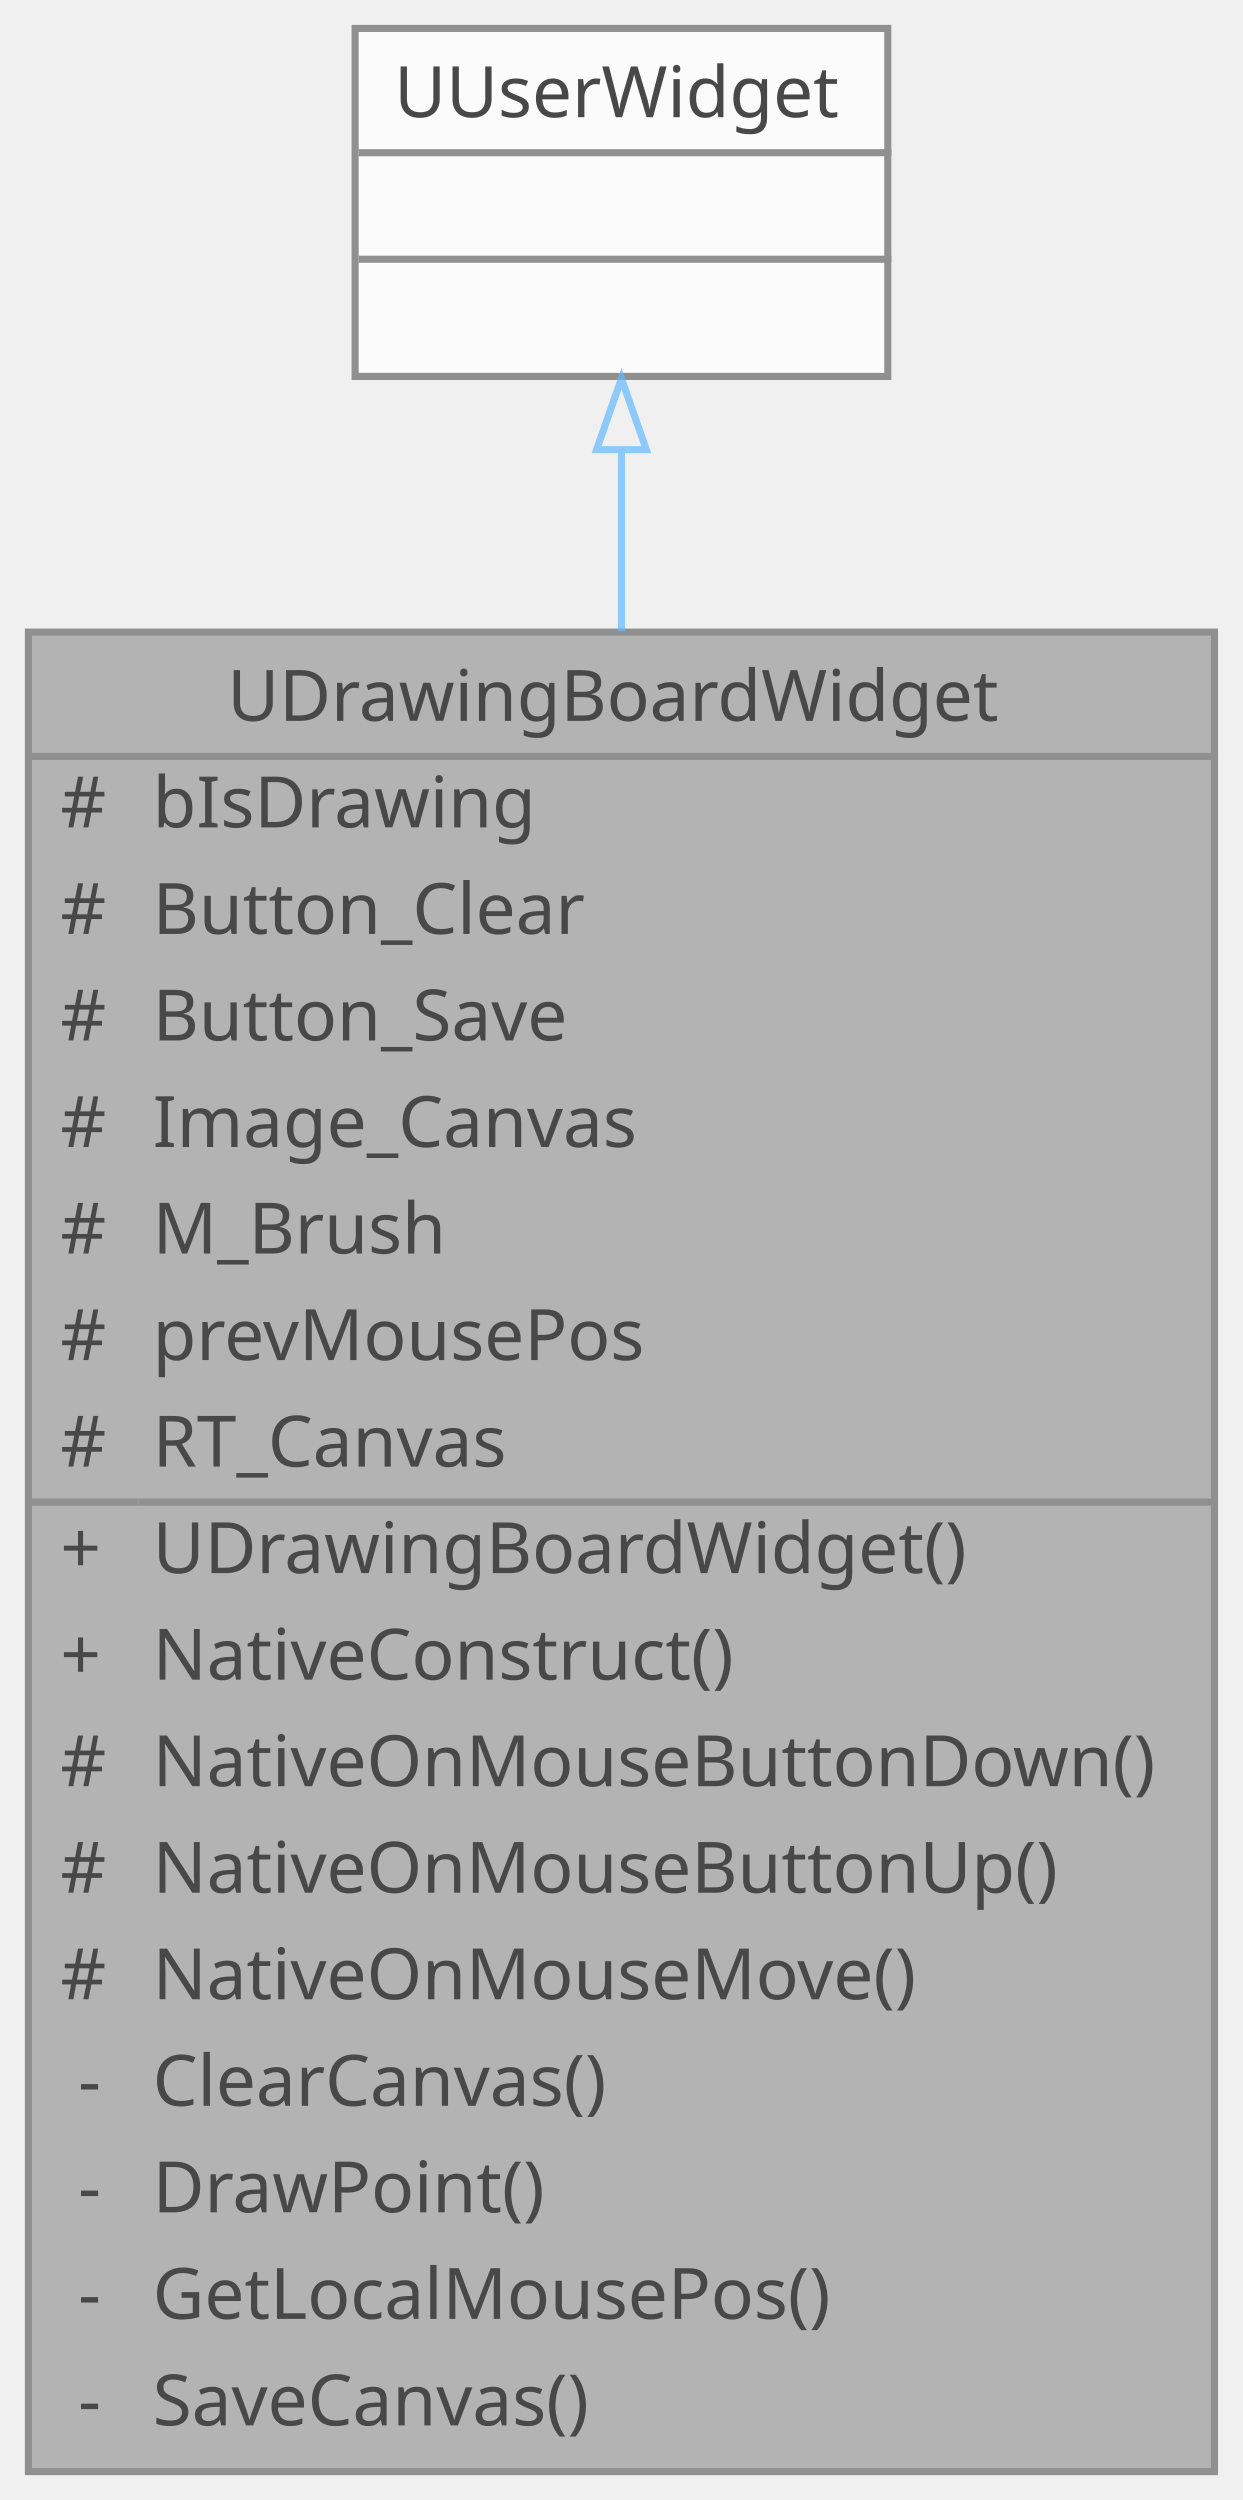
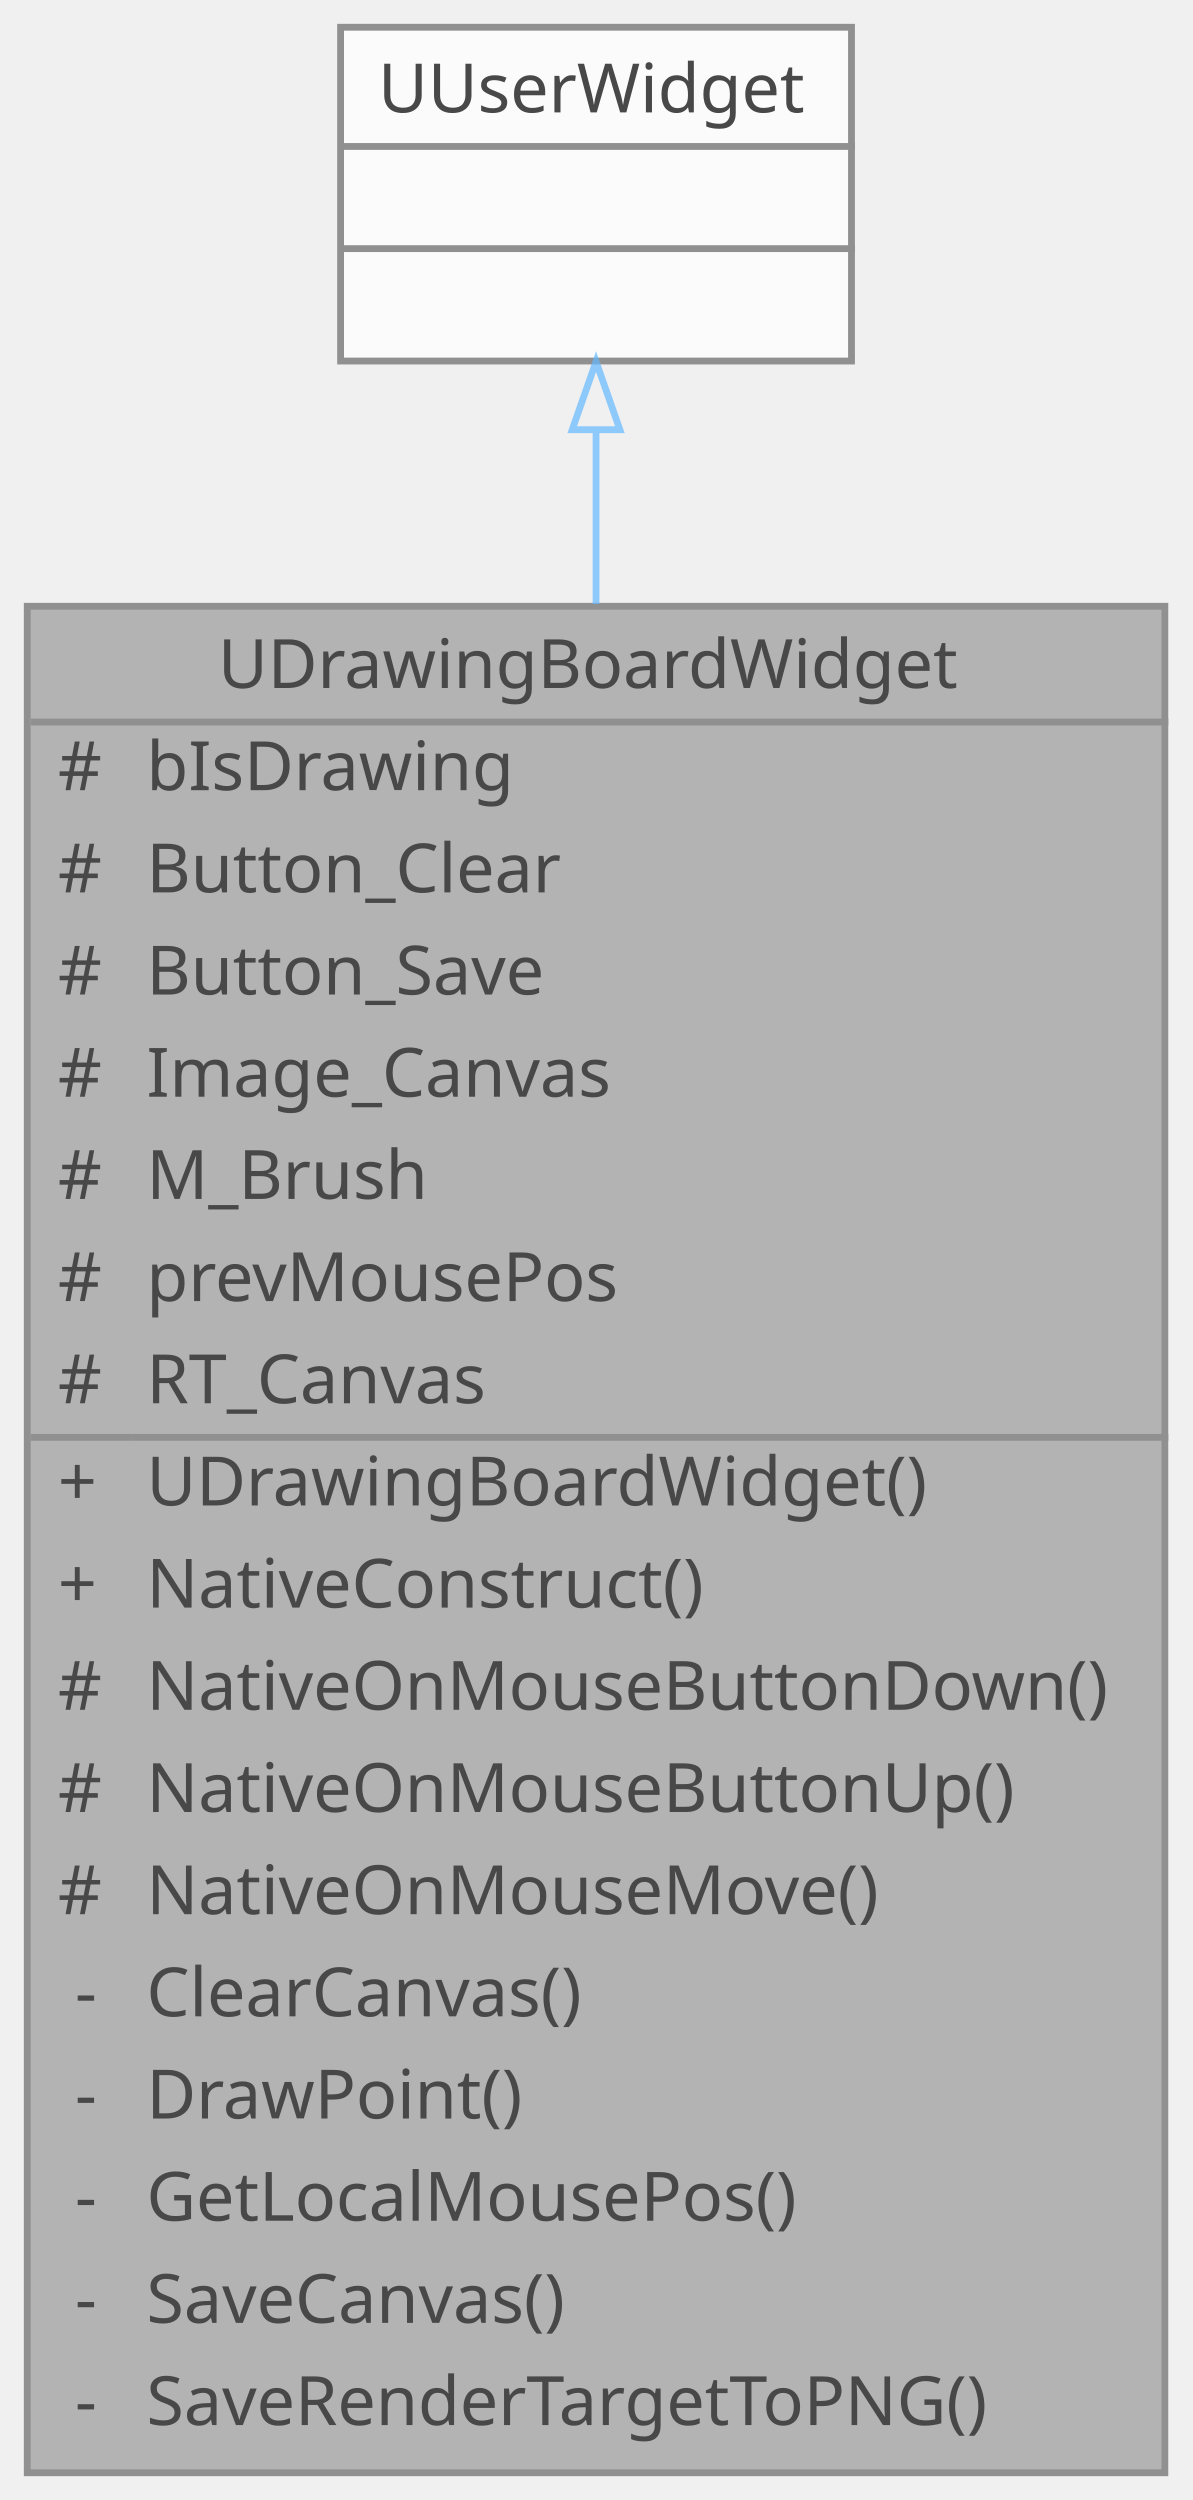
- <svg xmlns="http://www.w3.org/2000/svg" xmlns:xlink="http://www.w3.org/1999/xlink" width="175pt" height="352pt" viewBox="0.00 0.00 175.00 352.00">
+ <svg xmlns="http://www.w3.org/2000/svg" xmlns:xlink="http://www.w3.org/1999/xlink" width="175pt" height="367pt" viewBox="0.00 0.00 175.00 367.00">
  <svg id="main" version="1.1" xml:space="preserve">
    <style type="text/css">
.node, .edge {opacity: 0.7;}
.node.selected, .edge.selected {opacity: 1;}
.edge:hover path { stroke: red; }
.edge:hover polygon { stroke: red; fill: red; }
</style>
    <svg id="graph" class="graph">
-       <g id="graph0" class="graph" transform="scale(1 1) rotate(0) translate(4 348)">
+       <g id="graph0" class="graph" transform="scale(1 1) rotate(0) translate(4 363)">
        <g id="Node000001" class="node">
          <g id="a_Node000001">
            <a xlink:title=" ">
-               <polygon fill="#999999" stroke="transparent" points="167,-259 0,-259 0,0 167,0 167,-259" />
-               <text text-anchor="start" x="28" y="-246.5" font-family="Malgun Gothic" font-size="10.00">UDrawingBoardWidget</text>
-               <text text-anchor="start" x="4.5" y="-231.5" font-family="Malgun Gothic" font-size="10.00">#</text>
-               <text text-anchor="start" x="17.5" y="-231.5" font-family="Malgun Gothic" font-size="10.00">bIsDrawing</text>
-               <text text-anchor="start" x="4.5" y="-216.5" font-family="Malgun Gothic" font-size="10.00">#</text>
-               <text text-anchor="start" x="17.5" y="-216.5" font-family="Malgun Gothic" font-size="10.00">Button_Clear</text>
-               <text text-anchor="start" x="4.5" y="-201.5" font-family="Malgun Gothic" font-size="10.00">#</text>
-               <text text-anchor="start" x="17.5" y="-201.5" font-family="Malgun Gothic" font-size="10.00">Button_Save</text>
-               <text text-anchor="start" x="4.5" y="-186.5" font-family="Malgun Gothic" font-size="10.00">#</text>
-               <text text-anchor="start" x="17.5" y="-186.5" font-family="Malgun Gothic" font-size="10.00">Image_Canvas</text>
-               <text text-anchor="start" x="4.5" y="-171.5" font-family="Malgun Gothic" font-size="10.00">#</text>
-               <text text-anchor="start" x="17.5" y="-171.5" font-family="Malgun Gothic" font-size="10.00">M_Brush</text>
-               <text text-anchor="start" x="4.5" y="-156.5" font-family="Malgun Gothic" font-size="10.00">#</text>
-               <text text-anchor="start" x="17.5" y="-156.5" font-family="Malgun Gothic" font-size="10.00">prevMousePos</text>
-               <text text-anchor="start" x="4.5" y="-141.5" font-family="Malgun Gothic" font-size="10.00">#</text>
-               <text text-anchor="start" x="17.5" y="-141.5" font-family="Malgun Gothic" font-size="10.00">RT_Canvas</text>
-               <text text-anchor="start" x="4.5" y="-126.5" font-family="Malgun Gothic" font-size="10.00">+</text>
-               <text text-anchor="start" x="17.5" y="-126.5" font-family="Malgun Gothic" font-size="10.00">UDrawingBoardWidget()</text>
-               <text text-anchor="start" x="4.5" y="-111.5" font-family="Malgun Gothic" font-size="10.00">+</text>
-               <text text-anchor="start" x="17.5" y="-111.5" font-family="Malgun Gothic" font-size="10.00">NativeConstruct()</text>
-               <text text-anchor="start" x="4.5" y="-96.5" font-family="Malgun Gothic" font-size="10.00">#</text>
-               <text text-anchor="start" x="17.5" y="-96.5" font-family="Malgun Gothic" font-size="10.00">NativeOnMouseButtonDown()</text>
-               <text text-anchor="start" x="4.5" y="-81.5" font-family="Malgun Gothic" font-size="10.00">#</text>
-               <text text-anchor="start" x="17.5" y="-81.5" font-family="Malgun Gothic" font-size="10.00">NativeOnMouseButtonUp()</text>
-               <text text-anchor="start" x="4.5" y="-66.5" font-family="Malgun Gothic" font-size="10.00">#</text>
-               <text text-anchor="start" x="17.5" y="-66.5" font-family="Malgun Gothic" font-size="10.00">NativeOnMouseMove()</text>
-               <text text-anchor="start" x="7" y="-51.5" font-family="Malgun Gothic" font-size="10.00">-</text>
-               <text text-anchor="start" x="17.5" y="-51.5" font-family="Malgun Gothic" font-size="10.00">ClearCanvas()</text>
-               <text text-anchor="start" x="7" y="-36.5" font-family="Malgun Gothic" font-size="10.00">-</text>
-               <text text-anchor="start" x="17.5" y="-36.5" font-family="Malgun Gothic" font-size="10.00">DrawPoint()</text>
-               <text text-anchor="start" x="7" y="-21.5" font-family="Malgun Gothic" font-size="10.00">-</text>
-               <text text-anchor="start" x="17.5" y="-21.5" font-family="Malgun Gothic" font-size="10.00">GetLocalMousePos()</text>
-               <text text-anchor="start" x="7" y="-6.5" font-family="Malgun Gothic" font-size="10.00">-</text>
-               <text text-anchor="start" x="17.5" y="-6.5" font-family="Malgun Gothic" font-size="10.00">SaveCanvas()</text>
-               <polygon fill="#666666" stroke="#666666" points="0.5,-241.5 0.5,-241.5 167.5,-241.5 167.5,-241.5 0.5,-241.5" />
-               <polygon fill="#666666" stroke="#666666" points="0.5,-136.5 0.5,-136.5 15.5,-136.5 15.5,-136.5 0.5,-136.5" />
-               <polygon fill="#666666" stroke="#666666" points="15.5,-136.5 15.5,-136.5 167.5,-136.5 167.5,-136.5 15.5,-136.5" />
-               <polygon fill="none" stroke="#666666" points="0,0 0,-259 167,-259 167,0 0,0" />
+               <polygon fill="#999999" stroke="transparent" points="167,-274 0,-274 0,0 167,0 167,-274" />
+               <text text-anchor="start" x="28" y="-262" font-family="Malgun Gothic" font-size="10.00">UDrawingBoardWidget</text>
+               <text text-anchor="start" x="4.5" y="-247" font-family="Malgun Gothic" font-size="10.00">#</text>
+               <text text-anchor="start" x="17.5" y="-247" font-family="Malgun Gothic" font-size="10.00">bIsDrawing</text>
+               <text text-anchor="start" x="4.5" y="-232" font-family="Malgun Gothic" font-size="10.00">#</text>
+               <text text-anchor="start" x="17.5" y="-232" font-family="Malgun Gothic" font-size="10.00">Button_Clear</text>
+               <text text-anchor="start" x="4.5" y="-217" font-family="Malgun Gothic" font-size="10.00">#</text>
+               <text text-anchor="start" x="17.5" y="-217" font-family="Malgun Gothic" font-size="10.00">Button_Save</text>
+               <text text-anchor="start" x="4.5" y="-202" font-family="Malgun Gothic" font-size="10.00">#</text>
+               <text text-anchor="start" x="17.5" y="-202" font-family="Malgun Gothic" font-size="10.00">Image_Canvas</text>
+               <text text-anchor="start" x="4.5" y="-187" font-family="Malgun Gothic" font-size="10.00">#</text>
+               <text text-anchor="start" x="17.5" y="-187" font-family="Malgun Gothic" font-size="10.00">M_Brush</text>
+               <text text-anchor="start" x="4.5" y="-172" font-family="Malgun Gothic" font-size="10.00">#</text>
+               <text text-anchor="start" x="17.5" y="-172" font-family="Malgun Gothic" font-size="10.00">prevMousePos</text>
+               <text text-anchor="start" x="4.5" y="-157" font-family="Malgun Gothic" font-size="10.00">#</text>
+               <text text-anchor="start" x="17.5" y="-157" font-family="Malgun Gothic" font-size="10.00">RT_Canvas</text>
+               <text text-anchor="start" x="4.5" y="-142" font-family="Malgun Gothic" font-size="10.00">+</text>
+               <text text-anchor="start" x="17.5" y="-142" font-family="Malgun Gothic" font-size="10.00">UDrawingBoardWidget()</text>
+               <text text-anchor="start" x="4.5" y="-127" font-family="Malgun Gothic" font-size="10.00">+</text>
+               <text text-anchor="start" x="17.5" y="-127" font-family="Malgun Gothic" font-size="10.00">NativeConstruct()</text>
+               <text text-anchor="start" x="4.5" y="-112" font-family="Malgun Gothic" font-size="10.00">#</text>
+               <text text-anchor="start" x="17.5" y="-112" font-family="Malgun Gothic" font-size="10.00">NativeOnMouseButtonDown()</text>
+               <text text-anchor="start" x="4.5" y="-97" font-family="Malgun Gothic" font-size="10.00">#</text>
+               <text text-anchor="start" x="17.5" y="-97" font-family="Malgun Gothic" font-size="10.00">NativeOnMouseButtonUp()</text>
+               <text text-anchor="start" x="4.5" y="-82" font-family="Malgun Gothic" font-size="10.00">#</text>
+               <text text-anchor="start" x="17.5" y="-82" font-family="Malgun Gothic" font-size="10.00">NativeOnMouseMove()</text>
+               <text text-anchor="start" x="7" y="-67" font-family="Malgun Gothic" font-size="10.00">-</text>
+               <text text-anchor="start" x="17.5" y="-67" font-family="Malgun Gothic" font-size="10.00">ClearCanvas()</text>
+               <text text-anchor="start" x="7" y="-52" font-family="Malgun Gothic" font-size="10.00">-</text>
+               <text text-anchor="start" x="17.5" y="-52" font-family="Malgun Gothic" font-size="10.00">DrawPoint()</text>
+               <text text-anchor="start" x="7" y="-37" font-family="Malgun Gothic" font-size="10.00">-</text>
+               <text text-anchor="start" x="17.5" y="-37" font-family="Malgun Gothic" font-size="10.00">GetLocalMousePos()</text>
+               <text text-anchor="start" x="7" y="-22" font-family="Malgun Gothic" font-size="10.00">-</text>
+               <text text-anchor="start" x="17.5" y="-22" font-family="Malgun Gothic" font-size="10.00">SaveCanvas()</text>
+               <text text-anchor="start" x="7" y="-7" font-family="Malgun Gothic" font-size="10.00">-</text>
+               <text text-anchor="start" x="17.5" y="-7" font-family="Malgun Gothic" font-size="10.00">SaveRenderTargetToPNG()</text>
+               <polygon fill="#666666" stroke="#666666" points="0.5,-257 0.5,-257 167.5,-257 167.5,-257 0.5,-257" />
+               <polygon fill="#666666" stroke="#666666" points="0.5,-152 0.5,-152 15.5,-152 15.5,-152 0.5,-152" />
+               <polygon fill="#666666" stroke="#666666" points="15.5,-152 15.5,-152 167.5,-152 167.5,-152 15.5,-152" />
+               <polygon fill="none" stroke="#666666" points="0,0 0,-274 167,-274 167,0 0,0" />
            </a>
          </g>
        </g>
        <g id="Node000002" class="node">
          <g id="a_Node000002">
            <a xlink:title=" ">
-               <polygon fill="white" stroke="transparent" points="121,-344 46,-344 46,-295 121,-295 121,-344" />
-               <text text-anchor="start" x="51.5" y="-331.5" font-family="Malgun Gothic" font-size="10.00">UUserWidget</text>
+               <polygon fill="white" stroke="transparent" points="121,-359 46,-359 46,-310 121,-310 121,-359" />
+               <text text-anchor="start" x="51.5" y="-346.5" font-family="Malgun Gothic" font-size="10.00">UUserWidget</text>
+               <text text-anchor="start" x="82" y="-331.5" font-family="Malgun Gothic" font-size="10.00"> </text>
              <text text-anchor="start" x="82" y="-316.5" font-family="Malgun Gothic" font-size="10.00"> </text>
-               <text text-anchor="start" x="82" y="-301.5" font-family="Malgun Gothic" font-size="10.00"> </text>
+               <polygon fill="#666666" stroke="#666666" points="46.5,-341.5 46.5,-341.5 121.5,-341.5 121.5,-341.5 46.5,-341.5" />
              <polygon fill="#666666" stroke="#666666" points="46.5,-326.5 46.5,-326.5 121.5,-326.5 121.5,-326.5 46.5,-326.5" />
-               <polygon fill="#666666" stroke="#666666" points="46.5,-311.5 46.5,-311.5 121.5,-311.5 121.5,-311.5 46.5,-311.5" />
-               <polygon fill="none" stroke="#666666" points="46,-295 46,-344 121,-344 121,-295 46,-295" />
+               <polygon fill="none" stroke="#666666" points="46,-310 46,-359 121,-359 121,-310 46,-310" />
            </a>
          </g>
        </g>
        <g id="edge1_Node000001_Node000002" class="edge">
          <g id="a_edge1_Node000001_Node000002">
            <a xlink:title=" ">
-               <path fill="none" stroke="#63b8ff" d="M83.5,-284.5C83.5,-276.83 83.5,-268.24 83.5,-259.15" />
-               <polygon fill="none" stroke="#63b8ff" points="80,-284.69 83.5,-294.69 87,-284.69 80,-284.69" />
+               <path fill="none" stroke="#63b8ff" d="M83.5,-299.74C83.5,-292.08 83.5,-283.47 83.5,-274.33" />
+               <polygon fill="none" stroke="#63b8ff" points="80,-299.92 83.5,-309.92 87,-299.92 80,-299.92" />
            </a>
          </g>
        </g>
      </g>
    </svg>
  </svg>
  <style type="text/css">

[data-mouse-over-selected='false'] { opacity: 0.7; }
[data-mouse-over-selected='true']  { opacity: 1.0; }

</style>
</svg>
